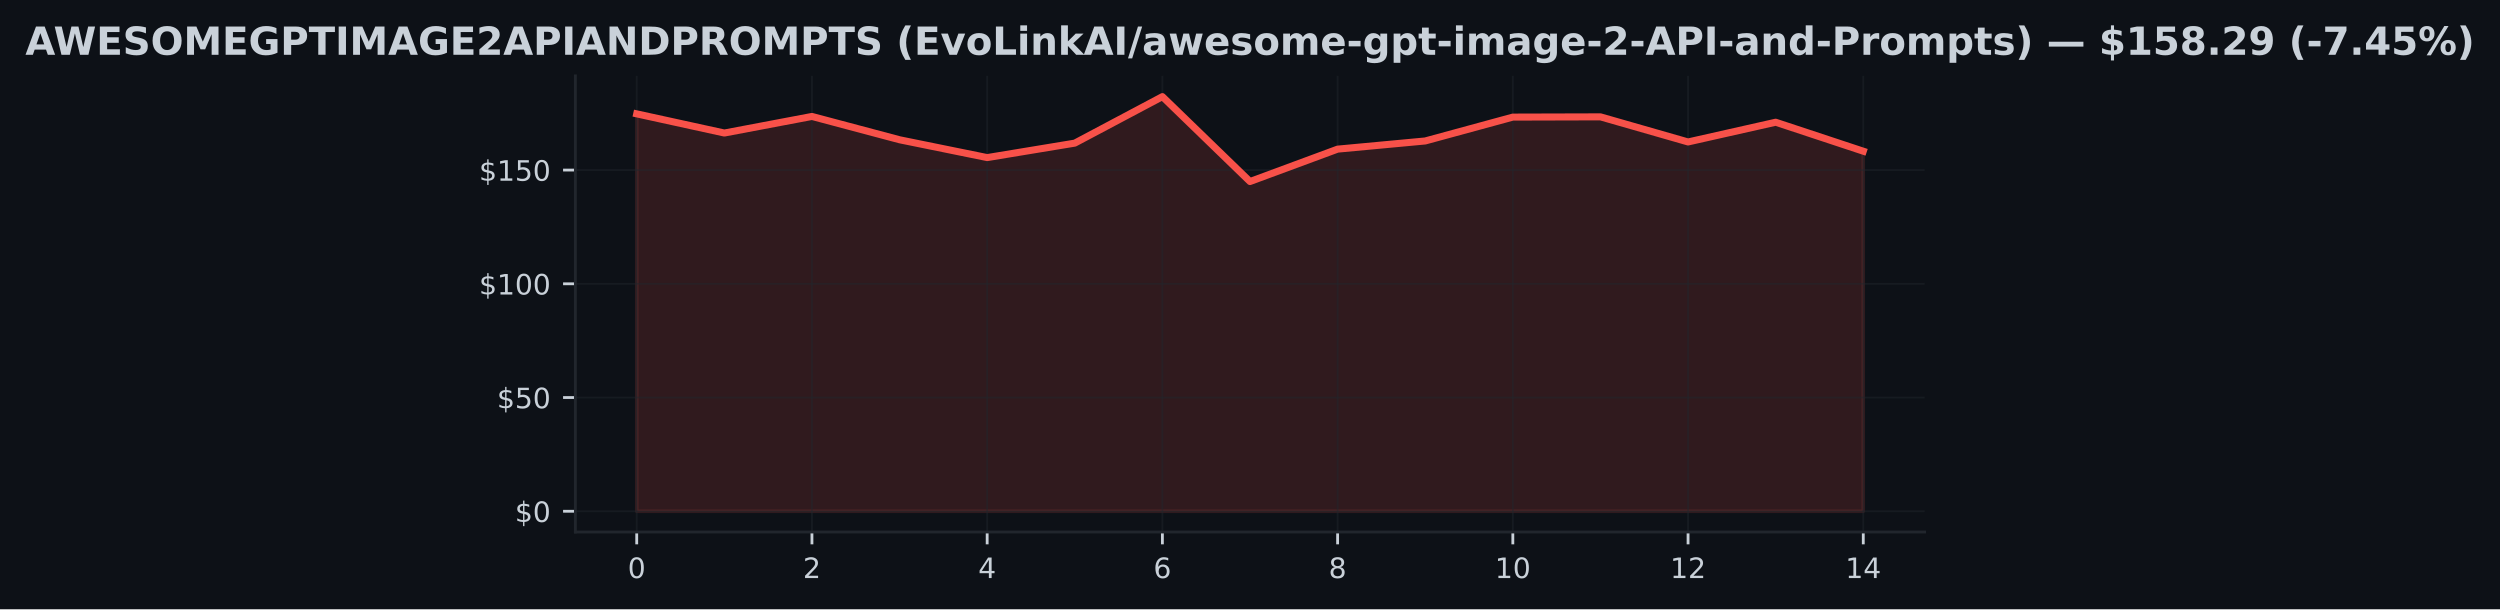
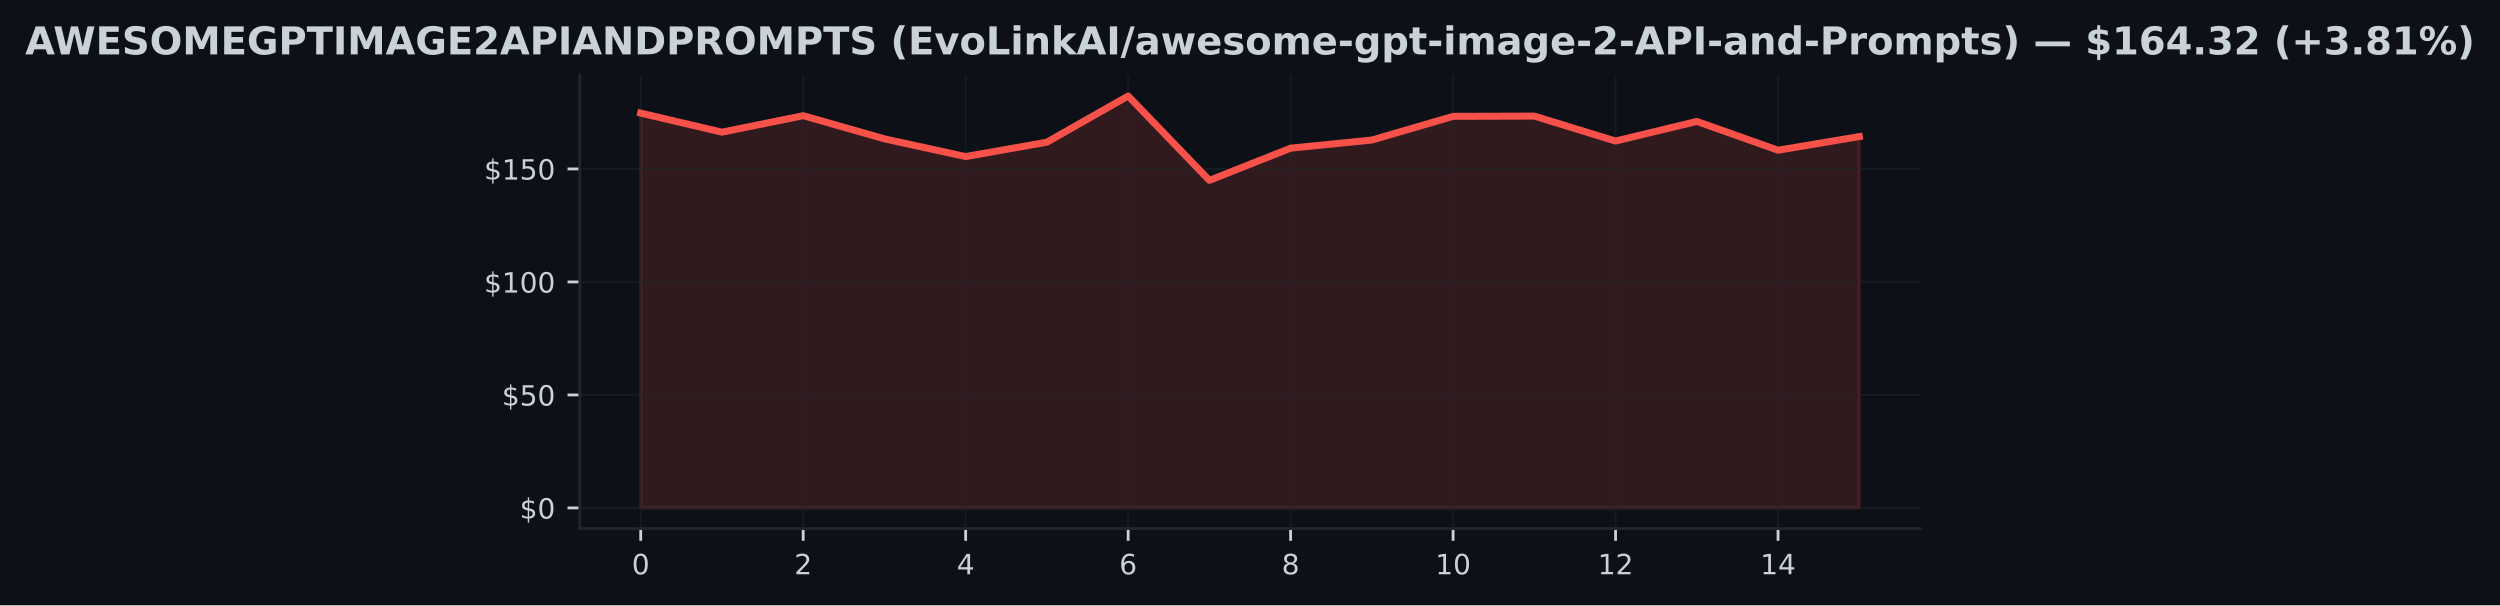
- <svg xmlns="http://www.w3.org/2000/svg" xmlns:xlink="http://www.w3.org/1999/xlink" width="710.121pt" height="173.061pt" viewBox="0 0 710.121 173.061" version="1.1">
+ <svg xmlns="http://www.w3.org/2000/svg" xmlns:xlink="http://www.w3.org/1999/xlink" width="714.773pt" height="173.061pt" viewBox="0 0 714.773 173.061" version="1.1">
  <defs>
    <style type="text/css">*{stroke-linejoin: round; stroke-linecap: butt}</style>
  </defs>
  <g id="figure_1">
    <g id="patch_1">
-       <path d="M 0 173.061  L 710.121 173.061  L 710.121 0  L 0 0  z " style="fill: #0d1117" />
+       <path d="M 0 173.061  L 714.773 173.061  L 714.773 0  L 0 0  z " style="fill: #0d1117" />
    </g>
    <g id="axes_1">
      <g id="patch_2">
-         <path d="M 163.44 151.118  L 546.68 151.118  L 546.68 21.558  L 163.44 21.558  z " style="fill: #0d1117" />
+         <path d="M 165.767 151.118  L 549.007 151.118  L 549.007 21.558  L 165.767 21.558  z " style="fill: #0d1117" />
      </g>
      <g id="FillBetweenPolyCollection_1">
        <defs>
-           <path id="m35119f6813" d="M 180.86 -27.832  L 180.86 -140.722  L 205.746 -135.275  L 230.632 -139.985  L 255.518 -133.362  L 280.403 -128.296  L 305.289 -132.406  L 330.175 -145.613  L 355.06 -121.499  L 379.946 -130.7  L 404.832 -133.02  L 429.718 -139.798  L 454.603 -139.869  L 479.489 -132.735  L 504.375 -138.344  L 529.26 -130.112  L 529.26 -27.832  L 529.26 -27.832  L 504.375 -27.832  L 479.489 -27.832  L 454.603 -27.832  L 429.718 -27.832  L 404.832 -27.832  L 379.946 -27.832  L 355.06 -27.832  L 330.175 -27.832  L 305.289 -27.832  L 280.403 -27.832  L 255.518 -27.832  L 230.632 -27.832  L 205.746 -27.832  L 180.86 -27.832  z " style="stroke: #f85149; stroke-opacity: 0.15" />
+           <path id="mcf92df0afa" d="M 183.187 -27.832  L 183.187 -140.722  L 206.413 -135.275  L 229.64 -139.985  L 252.867 -133.362  L 276.093 -128.296  L 299.32 -132.406  L 322.547 -145.613  L 345.773 -121.499  L 369 -130.7  L 392.227 -133.02  L 415.453 -139.798  L 438.68 -139.869  L 461.907 -132.735  L 485.133 -138.344  L 508.36 -130.112  L 531.587 -134.008  L 531.587 -27.832  L 531.587 -27.832  L 508.36 -27.832  L 485.133 -27.832  L 461.907 -27.832  L 438.68 -27.832  L 415.453 -27.832  L 392.227 -27.832  L 369 -27.832  L 345.773 -27.832  L 322.547 -27.832  L 299.32 -27.832  L 276.093 -27.832  L 252.867 -27.832  L 229.64 -27.832  L 206.413 -27.832  L 183.187 -27.832  z " style="stroke: #f85149; stroke-opacity: 0.15" />
        </defs>
-         <g clip-path="url(#p0dbe1ece90)">
-           <use xlink:href="#m35119f6813" x="0" y="173.061" style="fill: #f85149; fill-opacity: 0.15; stroke: #f85149; stroke-opacity: 0.15" />
+         <g clip-path="url(#p2c391b1151)">
+           <use xlink:href="#mcf92df0afa" x="0" y="173.061" style="fill: #f85149; fill-opacity: 0.15; stroke: #f85149; stroke-opacity: 0.15" />
        </g>
      </g>
      <g id="matplotlib.axis_1">
        <g id="xtick_1">
          <g id="line2d_1">
-             <path d="M 180.86 151.118  L 180.86 21.558  " clip-path="url(#p0dbe1ece90)" style="fill: none; stroke: #21262d; stroke-opacity: 0.5; stroke-width: 0.5; stroke-linecap: square" />
+             <path d="M 183.187 151.118  L 183.187 21.558  " clip-path="url(#p2c391b1151)" style="fill: none; stroke: #21262d; stroke-opacity: 0.5; stroke-width: 0.5; stroke-linecap: square" />
          </g>
          <g id="line2d_2">
            <defs>
-               <path id="m2dc43034d4" d="M 0 0  L 0 3.5  " style="stroke: #c9d1d9; stroke-width: 0.8" />
+               <path id="mb6b4feafb2" d="M 0 0  L 0 3.5  " style="stroke: #c9d1d9; stroke-width: 0.8" />
            </defs>
            <g>
-               <use xlink:href="#m2dc43034d4" x="180.86" y="151.118" style="fill: #c9d1d9; stroke: #c9d1d9; stroke-width: 0.8" />
+               <use xlink:href="#mb6b4feafb2" x="183.187" y="151.118" style="fill: #c9d1d9; stroke: #c9d1d9; stroke-width: 0.8" />
            </g>
          </g>
          <g id="text_1">
-             <g style="fill: #c9d1d9" transform="translate(178.3154 164.197) scale(0.08 -0.08)">
+             <g style="fill: #c9d1d9" transform="translate(180.6417 164.197) scale(0.08 -0.08)">
              <defs>
                <path id="DejaVuSans-30" d="M 2034 4250  Q 1547 4250 1301 3770  Q 1056 3291 1056 2328  Q 1056 1369 1301 889  Q 1547 409 2034 409  Q 2525 409 2770 889  Q 3016 1369 3016 2328  Q 3016 3291 2770 3770  Q 2525 4250 2034 4250  z M 2034 4750  Q 2819 4750 3233 4129  Q 3647 3509 3647 2328  Q 3647 1150 3233 529  Q 2819 -91 2034 -91  Q 1250 -91 836 529  Q 422 1150 422 2328  Q 422 3509 836 4129  Q 1250 4750 2034 4750  z " transform="scale(0.015625)" />
              </defs>
              <use xlink:href="#DejaVuSans-30" />
            </g>
          </g>
        </g>
        <g id="xtick_2">
          <g id="line2d_3">
-             <path d="M 230.632 151.118  L 230.632 21.558  " clip-path="url(#p0dbe1ece90)" style="fill: none; stroke: #21262d; stroke-opacity: 0.5; stroke-width: 0.5; stroke-linecap: square" />
+             <path d="M 229.64 151.118  L 229.64 21.558  " clip-path="url(#p2c391b1151)" style="fill: none; stroke: #21262d; stroke-opacity: 0.5; stroke-width: 0.5; stroke-linecap: square" />
          </g>
          <g id="line2d_4">
            <g>
-               <use xlink:href="#m2dc43034d4" x="230.632" y="151.118" style="fill: #c9d1d9; stroke: #c9d1d9; stroke-width: 0.8" />
+               <use xlink:href="#mb6b4feafb2" x="229.64" y="151.118" style="fill: #c9d1d9; stroke: #c9d1d9; stroke-width: 0.8" />
            </g>
          </g>
          <g id="text_2">
-             <g style="fill: #c9d1d9" transform="translate(228.0868 164.197) scale(0.08 -0.08)">
+             <g style="fill: #c9d1d9" transform="translate(227.0951 164.197) scale(0.08 -0.08)">
              <defs>
                <path id="DejaVuSans-32" d="M 1228 531  L 3431 531  L 3431 0  L 469 0  L 469 531  Q 828 903 1448 1529  Q 2069 2156 2228 2338  Q 2531 2678 2651 2914  Q 2772 3150 2772 3378  Q 2772 3750 2511 3984  Q 2250 4219 1831 4219  Q 1534 4219 1204 4116  Q 875 4013 500 3803  L 500 4441  Q 881 4594 1212 4672  Q 1544 4750 1819 4750  Q 2544 4750 2975 4387  Q 3406 4025 3406 3419  Q 3406 3131 3298 2873  Q 3191 2616 2906 2266  Q 2828 2175 2409 1742  Q 1991 1309 1228 531  z " transform="scale(0.015625)" />
              </defs>
              <use xlink:href="#DejaVuSans-32" />
            </g>
          </g>
        </g>
        <g id="xtick_3">
          <g id="line2d_5">
-             <path d="M 280.403 151.118  L 280.403 21.558  " clip-path="url(#p0dbe1ece90)" style="fill: none; stroke: #21262d; stroke-opacity: 0.5; stroke-width: 0.5; stroke-linecap: square" />
+             <path d="M 276.093 151.118  L 276.093 21.558  " clip-path="url(#p2c391b1151)" style="fill: none; stroke: #21262d; stroke-opacity: 0.5; stroke-width: 0.5; stroke-linecap: square" />
          </g>
          <g id="line2d_6">
            <g>
-               <use xlink:href="#m2dc43034d4" x="280.403" y="151.118" style="fill: #c9d1d9; stroke: #c9d1d9; stroke-width: 0.8" />
+               <use xlink:href="#mb6b4feafb2" x="276.093" y="151.118" style="fill: #c9d1d9; stroke: #c9d1d9; stroke-width: 0.8" />
            </g>
          </g>
          <g id="text_3">
-             <g style="fill: #c9d1d9" transform="translate(277.8582 164.197) scale(0.08 -0.08)">
+             <g style="fill: #c9d1d9" transform="translate(273.5484 164.197) scale(0.08 -0.08)">
              <defs>
                <path id="DejaVuSans-34" d="M 2419 4116  L 825 1625  L 2419 1625  L 2419 4116  z M 2253 4666  L 3047 4666  L 3047 1625  L 3713 1625  L 3713 1100  L 3047 1100  L 3047 0  L 2419 0  L 2419 1100  L 313 1100  L 313 1709  L 2253 4666  z " transform="scale(0.015625)" />
              </defs>
              <use xlink:href="#DejaVuSans-34" />
            </g>
          </g>
        </g>
        <g id="xtick_4">
          <g id="line2d_7">
-             <path d="M 330.175 151.118  L 330.175 21.558  " clip-path="url(#p0dbe1ece90)" style="fill: none; stroke: #21262d; stroke-opacity: 0.5; stroke-width: 0.5; stroke-linecap: square" />
+             <path d="M 322.547 151.118  L 322.547 21.558  " clip-path="url(#p2c391b1151)" style="fill: none; stroke: #21262d; stroke-opacity: 0.5; stroke-width: 0.5; stroke-linecap: square" />
          </g>
          <g id="line2d_8">
            <g>
-               <use xlink:href="#m2dc43034d4" x="330.175" y="151.118" style="fill: #c9d1d9; stroke: #c9d1d9; stroke-width: 0.8" />
+               <use xlink:href="#mb6b4feafb2" x="322.547" y="151.118" style="fill: #c9d1d9; stroke: #c9d1d9; stroke-width: 0.8" />
            </g>
          </g>
          <g id="text_4">
-             <g style="fill: #c9d1d9" transform="translate(327.6297 164.197) scale(0.08 -0.08)">
+             <g style="fill: #c9d1d9" transform="translate(320.0017 164.197) scale(0.08 -0.08)">
              <defs>
                <path id="DejaVuSans-36" d="M 2113 2584  Q 1688 2584 1439 2293  Q 1191 2003 1191 1497  Q 1191 994 1439 701  Q 1688 409 2113 409  Q 2538 409 2786 701  Q 3034 994 3034 1497  Q 3034 2003 2786 2293  Q 2538 2584 2113 2584  z M 3366 4563  L 3366 3988  Q 3128 4100 2886 4159  Q 2644 4219 2406 4219  Q 1781 4219 1451 3797  Q 1122 3375 1075 2522  Q 1259 2794 1537 2939  Q 1816 3084 2150 3084  Q 2853 3084 3261 2657  Q 3669 2231 3669 1497  Q 3669 778 3244 343  Q 2819 -91 2113 -91  Q 1303 -91 875 529  Q 447 1150 447 2328  Q 447 3434 972 4092  Q 1497 4750 2381 4750  Q 2619 4750 2861 4703  Q 3103 4656 3366 4563  z " transform="scale(0.015625)" />
              </defs>
              <use xlink:href="#DejaVuSans-36" />
            </g>
          </g>
        </g>
        <g id="xtick_5">
          <g id="line2d_9">
-             <path d="M 379.946 151.118  L 379.946 21.558  " clip-path="url(#p0dbe1ece90)" style="fill: none; stroke: #21262d; stroke-opacity: 0.5; stroke-width: 0.5; stroke-linecap: square" />
+             <path d="M 369 151.118  L 369 21.558  " clip-path="url(#p2c391b1151)" style="fill: none; stroke: #21262d; stroke-opacity: 0.5; stroke-width: 0.5; stroke-linecap: square" />
          </g>
          <g id="line2d_10">
            <g>
-               <use xlink:href="#m2dc43034d4" x="379.946" y="151.118" style="fill: #c9d1d9; stroke: #c9d1d9; stroke-width: 0.8" />
+               <use xlink:href="#mb6b4feafb2" x="369" y="151.118" style="fill: #c9d1d9; stroke: #c9d1d9; stroke-width: 0.8" />
            </g>
          </g>
          <g id="text_5">
-             <g style="fill: #c9d1d9" transform="translate(377.4011 164.197) scale(0.08 -0.08)">
+             <g style="fill: #c9d1d9" transform="translate(366.4551 164.197) scale(0.08 -0.08)">
              <defs>
                <path id="DejaVuSans-38" d="M 2034 2216  Q 1584 2216 1326 1975  Q 1069 1734 1069 1313  Q 1069 891 1326 650  Q 1584 409 2034 409  Q 2484 409 2743 651  Q 3003 894 3003 1313  Q 3003 1734 2745 1975  Q 2488 2216 2034 2216  z M 1403 2484  Q 997 2584 770 2862  Q 544 3141 544 3541  Q 544 4100 942 4425  Q 1341 4750 2034 4750  Q 2731 4750 3128 4425  Q 3525 4100 3525 3541  Q 3525 3141 3298 2862  Q 3072 2584 2669 2484  Q 3125 2378 3379 2068  Q 3634 1759 3634 1313  Q 3634 634 3220 271  Q 2806 -91 2034 -91  Q 1263 -91 848 271  Q 434 634 434 1313  Q 434 1759 690 2068  Q 947 2378 1403 2484  z M 1172 3481  Q 1172 3119 1398 2916  Q 1625 2713 2034 2713  Q 2441 2713 2670 2916  Q 2900 3119 2900 3481  Q 2900 3844 2670 4047  Q 2441 4250 2034 4250  Q 1625 4250 1398 4047  Q 1172 3844 1172 3481  z " transform="scale(0.015625)" />
              </defs>
              <use xlink:href="#DejaVuSans-38" />
            </g>
          </g>
        </g>
        <g id="xtick_6">
          <g id="line2d_11">
-             <path d="M 429.718 151.118  L 429.718 21.558  " clip-path="url(#p0dbe1ece90)" style="fill: none; stroke: #21262d; stroke-opacity: 0.5; stroke-width: 0.5; stroke-linecap: square" />
+             <path d="M 415.453 151.118  L 415.453 21.558  " clip-path="url(#p2c391b1151)" style="fill: none; stroke: #21262d; stroke-opacity: 0.5; stroke-width: 0.5; stroke-linecap: square" />
          </g>
          <g id="line2d_12">
            <g>
-               <use xlink:href="#m2dc43034d4" x="429.718" y="151.118" style="fill: #c9d1d9; stroke: #c9d1d9; stroke-width: 0.8" />
+               <use xlink:href="#mb6b4feafb2" x="415.453" y="151.118" style="fill: #c9d1d9; stroke: #c9d1d9; stroke-width: 0.8" />
            </g>
          </g>
          <g id="text_6">
-             <g style="fill: #c9d1d9" transform="translate(424.6275 164.197) scale(0.08 -0.08)">
+             <g style="fill: #c9d1d9" transform="translate(410.3634 164.197) scale(0.08 -0.08)">
              <defs>
                <path id="DejaVuSans-31" d="M 794 531  L 1825 531  L 1825 4091  L 703 3866  L 703 4441  L 1819 4666  L 2450 4666  L 2450 531  L 3481 531  L 3481 0  L 794 0  L 794 531  z " transform="scale(0.015625)" />
              </defs>
              <use xlink:href="#DejaVuSans-31" />
              <use xlink:href="#DejaVuSans-30" transform="translate(63.62305 0)" />
            </g>
          </g>
        </g>
        <g id="xtick_7">
          <g id="line2d_13">
-             <path d="M 479.489 151.118  L 479.489 21.558  " clip-path="url(#p0dbe1ece90)" style="fill: none; stroke: #21262d; stroke-opacity: 0.5; stroke-width: 0.5; stroke-linecap: square" />
+             <path d="M 461.907 151.118  L 461.907 21.558  " clip-path="url(#p2c391b1151)" style="fill: none; stroke: #21262d; stroke-opacity: 0.5; stroke-width: 0.5; stroke-linecap: square" />
          </g>
          <g id="line2d_14">
            <g>
-               <use xlink:href="#m2dc43034d4" x="479.489" y="151.118" style="fill: #c9d1d9; stroke: #c9d1d9; stroke-width: 0.8" />
+               <use xlink:href="#mb6b4feafb2" x="461.907" y="151.118" style="fill: #c9d1d9; stroke: #c9d1d9; stroke-width: 0.8" />
            </g>
          </g>
          <g id="text_7">
-             <g style="fill: #c9d1d9" transform="translate(474.399 164.197) scale(0.08 -0.08)">
+             <g style="fill: #c9d1d9" transform="translate(456.8167 164.197) scale(0.08 -0.08)">
              <use xlink:href="#DejaVuSans-31" />
              <use xlink:href="#DejaVuSans-32" transform="translate(63.62305 0)" />
            </g>
          </g>
        </g>
        <g id="xtick_8">
          <g id="line2d_15">
-             <path d="M 529.26 151.118  L 529.26 21.558  " clip-path="url(#p0dbe1ece90)" style="fill: none; stroke: #21262d; stroke-opacity: 0.5; stroke-width: 0.5; stroke-linecap: square" />
+             <path d="M 508.36 151.118  L 508.36 21.558  " clip-path="url(#p2c391b1151)" style="fill: none; stroke: #21262d; stroke-opacity: 0.5; stroke-width: 0.5; stroke-linecap: square" />
          </g>
          <g id="line2d_16">
            <g>
-               <use xlink:href="#m2dc43034d4" x="529.26" y="151.118" style="fill: #c9d1d9; stroke: #c9d1d9; stroke-width: 0.8" />
+               <use xlink:href="#mb6b4feafb2" x="508.36" y="151.118" style="fill: #c9d1d9; stroke: #c9d1d9; stroke-width: 0.8" />
            </g>
          </g>
          <g id="text_8">
-             <g style="fill: #c9d1d9" transform="translate(524.1704 164.197) scale(0.08 -0.08)">
+             <g style="fill: #c9d1d9" transform="translate(503.2701 164.197) scale(0.08 -0.08)">
              <use xlink:href="#DejaVuSans-31" />
              <use xlink:href="#DejaVuSans-34" transform="translate(63.62305 0)" />
            </g>
          </g>
        </g>
      </g>
      <g id="matplotlib.axis_2">
        <g id="ytick_1">
          <g id="line2d_17">
-             <path d="M 163.44 145.229  L 546.68 145.229  " clip-path="url(#p0dbe1ece90)" style="fill: none; stroke: #21262d; stroke-opacity: 0.5; stroke-width: 0.5; stroke-linecap: square" />
+             <path d="M 165.767 145.229  L 549.007 145.229  " clip-path="url(#p2c391b1151)" style="fill: none; stroke: #21262d; stroke-opacity: 0.5; stroke-width: 0.5; stroke-linecap: square" />
          </g>
          <g id="line2d_18">
            <defs>
-               <path id="m3fcb1dc358" d="M 0 0  L -3.5 0  " style="stroke: #c9d1d9; stroke-width: 0.8" />
+               <path id="mc0884689aa" d="M 0 0  L -3.5 0  " style="stroke: #c9d1d9; stroke-width: 0.8" />
            </defs>
            <g>
-               <use xlink:href="#m3fcb1dc358" x="163.44" y="145.229" style="fill: #c9d1d9; stroke: #c9d1d9; stroke-width: 0.8" />
+               <use xlink:href="#mc0884689aa" x="165.767" y="145.229" style="fill: #c9d1d9; stroke: #c9d1d9; stroke-width: 0.8" />
            </g>
          </g>
          <g id="text_9">
-             <g style="fill: #c9d1d9" transform="translate(146.2604 148.2686) scale(0.08 -0.08)">
+             <g style="fill: #c9d1d9" transform="translate(148.5867 148.2686) scale(0.08 -0.08)">
              <defs>
                <path id="DejaVuSans-24" d="M 2163 -941  L 1850 -941  L 1847 0  Q 1519 6 1191 76  Q 863 147 531 288  L 531 850  Q 850 650 1176 548  Q 1503 447 1850 444  L 1850 1869  Q 1159 1981 845 2250  Q 531 2519 531 2988  Q 531 3497 872 3790  Q 1213 4084 1850 4128  L 1850 4863  L 2163 4863  L 2163 4138  Q 2453 4125 2725 4076  Q 2997 4028 3256 3944  L 3256 3397  Q 2997 3528 2723 3600  Q 2450 3672 2163 3684  L 2163 2350  Q 2872 2241 3206 1959  Q 3541 1678 3541 1191  Q 3541 663 3186 358  Q 2831 53 2163 6  L 2163 -941  z M 1850 2406  L 1850 3688  Q 1488 3647 1297 3481  Q 1106 3316 1106 3041  Q 1106 2772 1282 2622  Q 1459 2472 1850 2406  z M 2163 1806  L 2163 453  Q 2559 506 2761 678  Q 2963 850 2963 1131  Q 2963 1406 2770 1568  Q 2578 1731 2163 1806  z " transform="scale(0.015625)" />
              </defs>
              <use xlink:href="#DejaVuSans-24" />
              <use xlink:href="#DejaVuSans-30" transform="translate(63.62305 0)" />
            </g>
          </g>
        </g>
        <g id="ytick_2">
          <g id="line2d_19">
-             <path d="M 163.44 112.921  L 546.68 112.921  " clip-path="url(#p0dbe1ece90)" style="fill: none; stroke: #21262d; stroke-opacity: 0.5; stroke-width: 0.5; stroke-linecap: square" />
+             <path d="M 165.767 112.921  L 549.007 112.921  " clip-path="url(#p2c391b1151)" style="fill: none; stroke: #21262d; stroke-opacity: 0.5; stroke-width: 0.5; stroke-linecap: square" />
          </g>
          <g id="line2d_20">
            <g>
-               <use xlink:href="#m3fcb1dc358" x="163.44" y="112.921" style="fill: #c9d1d9; stroke: #c9d1d9; stroke-width: 0.8" />
+               <use xlink:href="#mc0884689aa" x="165.767" y="112.921" style="fill: #c9d1d9; stroke: #c9d1d9; stroke-width: 0.8" />
            </g>
          </g>
          <g id="text_10">
-             <g style="fill: #c9d1d9" transform="translate(141.1704 115.9606) scale(0.08 -0.08)">
+             <g style="fill: #c9d1d9" transform="translate(143.4967 115.9606) scale(0.08 -0.08)">
              <defs>
                <path id="DejaVuSans-35" d="M 691 4666  L 3169 4666  L 3169 4134  L 1269 4134  L 1269 2991  Q 1406 3038 1543 3061  Q 1681 3084 1819 3084  Q 2600 3084 3056 2656  Q 3513 2228 3513 1497  Q 3513 744 3044 326  Q 2575 -91 1722 -91  Q 1428 -91 1123 -41  Q 819 9 494 109  L 494 744  Q 775 591 1075 516  Q 1375 441 1709 441  Q 2250 441 2565 725  Q 2881 1009 2881 1497  Q 2881 1984 2565 2268  Q 2250 2553 1709 2553  Q 1456 2553 1204 2497  Q 953 2441 691 2322  L 691 4666  z " transform="scale(0.015625)" />
              </defs>
              <use xlink:href="#DejaVuSans-24" />
              <use xlink:href="#DejaVuSans-35" transform="translate(63.62305 0)" />
              <use xlink:href="#DejaVuSans-30" transform="translate(127.2461 0)" />
            </g>
          </g>
        </g>
        <g id="ytick_3">
          <g id="line2d_21">
-             <path d="M 163.44 80.613  L 546.68 80.613  " clip-path="url(#p0dbe1ece90)" style="fill: none; stroke: #21262d; stroke-opacity: 0.5; stroke-width: 0.5; stroke-linecap: square" />
+             <path d="M 165.767 80.613  L 549.007 80.613  " clip-path="url(#p2c391b1151)" style="fill: none; stroke: #21262d; stroke-opacity: 0.5; stroke-width: 0.5; stroke-linecap: square" />
          </g>
          <g id="line2d_22">
            <g>
-               <use xlink:href="#m3fcb1dc358" x="163.44" y="80.613" style="fill: #c9d1d9; stroke: #c9d1d9; stroke-width: 0.8" />
+               <use xlink:href="#mc0884689aa" x="165.767" y="80.613" style="fill: #c9d1d9; stroke: #c9d1d9; stroke-width: 0.8" />
            </g>
          </g>
          <g id="text_11">
-             <g style="fill: #c9d1d9" transform="translate(136.0804 83.65269) scale(0.08 -0.08)">
+             <g style="fill: #c9d1d9" transform="translate(138.4067 83.65269) scale(0.08 -0.08)">
              <use xlink:href="#DejaVuSans-24" />
              <use xlink:href="#DejaVuSans-31" transform="translate(63.62305 0)" />
              <use xlink:href="#DejaVuSans-30" transform="translate(127.2461 0)" />
              <use xlink:href="#DejaVuSans-30" transform="translate(190.8691 0)" />
            </g>
          </g>
        </g>
        <g id="ytick_4">
          <g id="line2d_23">
-             <path d="M 163.44 48.305  L 546.68 48.305  " clip-path="url(#p0dbe1ece90)" style="fill: none; stroke: #21262d; stroke-opacity: 0.5; stroke-width: 0.5; stroke-linecap: square" />
+             <path d="M 165.767 48.305  L 549.007 48.305  " clip-path="url(#p2c391b1151)" style="fill: none; stroke: #21262d; stroke-opacity: 0.5; stroke-width: 0.5; stroke-linecap: square" />
          </g>
          <g id="line2d_24">
            <g>
-               <use xlink:href="#m3fcb1dc358" x="163.44" y="48.305" style="fill: #c9d1d9; stroke: #c9d1d9; stroke-width: 0.8" />
+               <use xlink:href="#mc0884689aa" x="165.767" y="48.305" style="fill: #c9d1d9; stroke: #c9d1d9; stroke-width: 0.8" />
            </g>
          </g>
          <g id="text_12">
-             <g style="fill: #c9d1d9" transform="translate(136.0804 51.34475) scale(0.08 -0.08)">
+             <g style="fill: #c9d1d9" transform="translate(138.4067 51.34475) scale(0.08 -0.08)">
              <use xlink:href="#DejaVuSans-24" />
              <use xlink:href="#DejaVuSans-31" transform="translate(63.62305 0)" />
              <use xlink:href="#DejaVuSans-35" transform="translate(127.2461 0)" />
              <use xlink:href="#DejaVuSans-30" transform="translate(190.8691 0)" />
            </g>
          </g>
        </g>
      </g>
      <g id="line2d_25">
-         <path d="M 180.86 32.339  L 205.746 37.786  L 230.632 33.075  L 255.518 39.699  L 280.403 44.764  L 305.289 40.655  L 330.175 27.447  L 355.06 51.562  L 379.946 42.361  L 404.832 40.041  L 429.718 33.263  L 454.603 33.192  L 479.489 40.325  L 504.375 34.717  L 529.26 42.949  " clip-path="url(#p0dbe1ece90)" style="fill: none; stroke: #f85149; stroke-width: 2; stroke-linecap: square" />
+         <path d="M 183.187 32.339  L 206.413 37.786  L 229.64 33.075  L 252.867 39.699  L 276.093 44.764  L 299.32 40.655  L 322.547 27.447  L 345.773 51.562  L 369 42.361  L 392.227 40.041  L 415.453 33.263  L 438.68 33.192  L 461.907 40.325  L 485.133 34.717  L 508.36 42.949  L 531.587 39.052  " clip-path="url(#p2c391b1151)" style="fill: none; stroke: #f85149; stroke-width: 2; stroke-linecap: square" />
      </g>
      <g id="patch_3">
-         <path d="M 163.44 151.118  L 163.44 21.558  " style="fill: none; stroke: #21262d; stroke-width: 0.8; stroke-linejoin: miter; stroke-linecap: square" />
+         <path d="M 165.767 151.118  L 165.767 21.558  " style="fill: none; stroke: #21262d; stroke-width: 0.8; stroke-linejoin: miter; stroke-linecap: square" />
      </g>
      <g id="patch_4">
-         <path d="M 163.44 151.118  L 546.68 151.118  " style="fill: none; stroke: #21262d; stroke-width: 0.8; stroke-linejoin: miter; stroke-linecap: square" />
+         <path d="M 165.767 151.118  L 549.007 151.118  " style="fill: none; stroke: #21262d; stroke-width: 0.8; stroke-linejoin: miter; stroke-linecap: square" />
      </g>
      <g id="text_13">
        <g style="fill: #c9d1d9" transform="translate(7.2 15.55828) scale(0.11 -0.11)">
          <defs>
            <path id="DejaVuSans-Bold-41" d="M 3419 850  L 1538 850  L 1241 0  L 31 0  L 1759 4666  L 3194 4666  L 4922 0  L 3713 0  L 3419 850  z M 1838 1716  L 3116 1716  L 2478 3572  L 1838 1716  z " transform="scale(0.015625)" />
            <path id="DejaVuSans-Bold-57" d="M 191 4666  L 1344 4666  L 2150 1275  L 2950 4666  L 4109 4666  L 4909 1275  L 5716 4666  L 6859 4666  L 5759 0  L 4372 0  L 3525 3547  L 2688 0  L 1300 0  L 191 4666  z " transform="scale(0.015625)" />
            <path id="DejaVuSans-Bold-45" d="M 588 4666  L 3834 4666  L 3834 3756  L 1791 3756  L 1791 2888  L 3713 2888  L 3713 1978  L 1791 1978  L 1791 909  L 3903 909  L 3903 0  L 588 0  L 588 4666  z " transform="scale(0.015625)" />
            <path id="DejaVuSans-Bold-53" d="M 3834 4519  L 3834 3531  Q 3450 3703 3084 3790  Q 2719 3878 2394 3878  Q 1963 3878 1756 3759  Q 1550 3641 1550 3391  Q 1550 3203 1689 3098  Q 1828 2994 2194 2919  L 2706 2816  Q 3484 2659 3812 2340  Q 4141 2022 4141 1434  Q 4141 663 3683 286  Q 3225 -91 2284 -91  Q 1841 -91 1394 -6  Q 947 78 500 244  L 500 1259  Q 947 1022 1364 901  Q 1781 781 2169 781  Q 2563 781 2772 912  Q 2981 1044 2981 1288  Q 2981 1506 2839 1625  Q 2697 1744 2272 1838  L 1806 1941  Q 1106 2091 782 2419  Q 459 2747 459 3303  Q 459 4000 909 4375  Q 1359 4750 2203 4750  Q 2588 4750 2994 4692  Q 3400 4634 3834 4519  z " transform="scale(0.015625)" />
            <path id="DejaVuSans-Bold-4f" d="M 2719 3878  Q 2169 3878 1866 3472  Q 1563 3066 1563 2328  Q 1563 1594 1866 1187  Q 2169 781 2719 781  Q 3272 781 3575 1187  Q 3878 1594 3878 2328  Q 3878 3066 3575 3472  Q 3272 3878 2719 3878  z M 2719 4750  Q 3844 4750 4481 4106  Q 5119 3463 5119 2328  Q 5119 1197 4481 553  Q 3844 -91 2719 -91  Q 1597 -91 958 553  Q 319 1197 319 2328  Q 319 3463 958 4106  Q 1597 4750 2719 4750  z " transform="scale(0.015625)" />
            <path id="DejaVuSans-Bold-4d" d="M 588 4666  L 2119 4666  L 3181 2169  L 4250 4666  L 5778 4666  L 5778 0  L 4641 0  L 4641 3413  L 3566 897  L 2803 897  L 1728 3413  L 1728 0  L 588 0  L 588 4666  z " transform="scale(0.015625)" />
            <path id="DejaVuSans-Bold-47" d="M 4781 347  Q 4331 128 3847 18  Q 3363 -91 2847 -91  Q 1681 -91 1000 561  Q 319 1213 319 2328  Q 319 3456 1012 4103  Q 1706 4750 2913 4750  Q 3378 4750 3804 4662  Q 4231 4575 4609 4403  L 4609 3438  Q 4219 3659 3833 3768  Q 3447 3878 3059 3878  Q 2341 3878 1952 3476  Q 1563 3075 1563 2328  Q 1563 1588 1938 1184  Q 2313 781 3003 781  Q 3191 781 3352 804  Q 3513 828 3641 878  L 3641 1784  L 2906 1784  L 2906 2591  L 4781 2591  L 4781 347  z " transform="scale(0.015625)" />
            <path id="DejaVuSans-Bold-50" d="M 588 4666  L 2584 4666  Q 3475 4666 3951 4270  Q 4428 3875 4428 3144  Q 4428 2409 3951 2014  Q 3475 1619 2584 1619  L 1791 1619  L 1791 0  L 588 0  L 588 4666  z M 1791 3794  L 1791 2491  L 2456 2491  Q 2806 2491 2997 2661  Q 3188 2831 3188 3144  Q 3188 3456 2997 3625  Q 2806 3794 2456 3794  L 1791 3794  z " transform="scale(0.015625)" />
            <path id="DejaVuSans-Bold-54" d="M 31 4666  L 4331 4666  L 4331 3756  L 2784 3756  L 2784 0  L 1581 0  L 1581 3756  L 31 3756  L 31 4666  z " transform="scale(0.015625)" />
            <path id="DejaVuSans-Bold-49" d="M 588 4666  L 1791 4666  L 1791 0  L 588 0  L 588 4666  z " transform="scale(0.015625)" />
            <path id="DejaVuSans-Bold-32" d="M 1844 884  L 3897 884  L 3897 0  L 506 0  L 506 884  L 2209 2388  Q 2438 2594 2547 2791  Q 2656 2988 2656 3200  Q 2656 3528 2436 3728  Q 2216 3928 1850 3928  Q 1569 3928 1234 3808  Q 900 3688 519 3450  L 519 4475  Q 925 4609 1322 4679  Q 1719 4750 2100 4750  Q 2938 4750 3402 4381  Q 3866 4013 3866 3353  Q 3866 2972 3669 2642  Q 3472 2313 2841 1759  L 1844 884  z " transform="scale(0.015625)" />
            <path id="DejaVuSans-Bold-4e" d="M 588 4666  L 1931 4666  L 3628 1466  L 3628 4666  L 4769 4666  L 4769 0  L 3425 0  L 1728 3200  L 1728 0  L 588 0  L 588 4666  z " transform="scale(0.015625)" />
            <path id="DejaVuSans-Bold-44" d="M 1791 3756  L 1791 909  L 2222 909  Q 2959 909 3348 1275  Q 3738 1641 3738 2338  Q 3738 3031 3350 3393  Q 2963 3756 2222 3756  L 1791 3756  z M 588 4666  L 1856 4666  Q 2919 4666 3439 4514  Q 3959 4363 4331 4000  Q 4659 3684 4818 3271  Q 4978 2859 4978 2338  Q 4978 1809 4818 1395  Q 4659 981 4331 666  Q 3956 303 3431 151  Q 2906 0 1856 0  L 588 0  L 588 4666  z " transform="scale(0.015625)" />
            <path id="DejaVuSans-Bold-52" d="M 2297 2597  Q 2675 2597 2839 2737  Q 3003 2878 3003 3200  Q 3003 3519 2839 3656  Q 2675 3794 2297 3794  L 1791 3794  L 1791 2597  L 2297 2597  z M 1791 1766  L 1791 0  L 588 0  L 588 4666  L 2425 4666  Q 3347 4666 3776 4356  Q 4206 4047 4206 3378  Q 4206 2916 3982 2619  Q 3759 2322 3309 2181  Q 3556 2125 3751 1926  Q 3947 1728 4147 1325  L 4800 0  L 3519 0  L 2950 1159  Q 2778 1509 2601 1637  Q 2425 1766 2131 1766  L 1791 1766  z " transform="scale(0.015625)" />
            <path id="DejaVuSans-Bold-20" transform="scale(0.015625)" />
            <path id="DejaVuSans-Bold-28" d="M 2413 -844  L 1484 -844  Q 1006 -72 778 623  Q 550 1319 550 2003  Q 550 2688 779 3389  Q 1009 4091 1484 4856  L 2413 4856  Q 2013 4116 1813 3408  Q 1613 2700 1613 2009  Q 1613 1319 1811 609  Q 2009 -100 2413 -844  z " transform="scale(0.015625)" />
            <path id="DejaVuSans-Bold-76" d="M 97 3500  L 1216 3500  L 2088 1081  L 2956 3500  L 4078 3500  L 2700 0  L 1472 0  L 97 3500  z " transform="scale(0.015625)" />
            <path id="DejaVuSans-Bold-6f" d="M 2203 2784  Q 1831 2784 1636 2517  Q 1441 2250 1441 1747  Q 1441 1244 1636 976  Q 1831 709 2203 709  Q 2569 709 2762 976  Q 2956 1244 2956 1747  Q 2956 2250 2762 2517  Q 2569 2784 2203 2784  z M 2203 3584  Q 3106 3584 3614 3096  Q 4122 2609 4122 1747  Q 4122 884 3614 396  Q 3106 -91 2203 -91  Q 1297 -91 786 396  Q 275 884 275 1747  Q 275 2609 786 3096  Q 1297 3584 2203 3584  z " transform="scale(0.015625)" />
            <path id="DejaVuSans-Bold-4c" d="M 588 4666  L 1791 4666  L 1791 909  L 3903 909  L 3903 0  L 588 0  L 588 4666  z " transform="scale(0.015625)" />
            <path id="DejaVuSans-Bold-69" d="M 538 3500  L 1656 3500  L 1656 0  L 538 0  L 538 3500  z M 538 4863  L 1656 4863  L 1656 3950  L 538 3950  L 538 4863  z " transform="scale(0.015625)" />
            <path id="DejaVuSans-Bold-6e" d="M 4056 2131  L 4056 0  L 2931 0  L 2931 347  L 2931 1631  Q 2931 2084 2911 2256  Q 2891 2428 2841 2509  Q 2775 2619 2662 2680  Q 2550 2741 2406 2741  Q 2056 2741 1856 2470  Q 1656 2200 1656 1722  L 1656 0  L 538 0  L 538 3500  L 1656 3500  L 1656 2988  Q 1909 3294 2193 3439  Q 2478 3584 2822 3584  Q 3428 3584 3742 3212  Q 4056 2841 4056 2131  z " transform="scale(0.015625)" />
            <path id="DejaVuSans-Bold-6b" d="M 538 4863  L 1656 4863  L 1656 2216  L 2944 3500  L 4244 3500  L 2534 1894  L 4378 0  L 3022 0  L 1656 1459  L 1656 0  L 538 0  L 538 4863  z " transform="scale(0.015625)" />
            <path id="DejaVuSans-Bold-2f" d="M 1644 4666  L 2338 4666  L 691 -594  L 0 -594  L 1644 4666  z " transform="scale(0.015625)" />
            <path id="DejaVuSans-Bold-61" d="M 2106 1575  Q 1756 1575 1579 1456  Q 1403 1338 1403 1106  Q 1403 894 1545 773  Q 1688 653 1941 653  Q 2256 653 2472 879  Q 2688 1106 2688 1447  L 2688 1575  L 2106 1575  z M 3816 1997  L 3816 0  L 2688 0  L 2688 519  Q 2463 200 2181 54  Q 1900 -91 1497 -91  Q 953 -91 614 226  Q 275 544 275 1050  Q 275 1666 698 1953  Q 1122 2241 2028 2241  L 2688 2241  L 2688 2328  Q 2688 2594 2478 2717  Q 2269 2841 1825 2841  Q 1466 2841 1156 2769  Q 847 2697 581 2553  L 581 3406  Q 941 3494 1303 3539  Q 1666 3584 2028 3584  Q 2975 3584 3395 3211  Q 3816 2838 3816 1997  z " transform="scale(0.015625)" />
            <path id="DejaVuSans-Bold-77" d="M 225 3500  L 1313 3500  L 1900 1088  L 2491 3500  L 3425 3500  L 4013 1113  L 4603 3500  L 5691 3500  L 4769 0  L 3547 0  L 2956 2406  L 2369 0  L 1147 0  L 225 3500  z " transform="scale(0.015625)" />
            <path id="DejaVuSans-Bold-65" d="M 4031 1759  L 4031 1441  L 1416 1441  Q 1456 1047 1700 850  Q 1944 653 2381 653  Q 2734 653 3104 758  Q 3475 863 3866 1075  L 3866 213  Q 3469 63 3072 -14  Q 2675 -91 2278 -91  Q 1328 -91 801 392  Q 275 875 275 1747  Q 275 2603 792 3093  Q 1309 3584 2216 3584  Q 3041 3584 3536 3087  Q 4031 2591 4031 1759  z M 2881 2131  Q 2881 2450 2695 2645  Q 2509 2841 2209 2841  Q 1884 2841 1681 2658  Q 1478 2475 1428 2131  L 2881 2131  z " transform="scale(0.015625)" />
            <path id="DejaVuSans-Bold-73" d="M 3272 3391  L 3272 2541  Q 2913 2691 2578 2766  Q 2244 2841 1947 2841  Q 1628 2841 1473 2761  Q 1319 2681 1319 2516  Q 1319 2381 1436 2309  Q 1553 2238 1856 2203  L 2053 2175  Q 2913 2066 3209 1816  Q 3506 1566 3506 1031  Q 3506 472 3093 190  Q 2681 -91 1863 -91  Q 1516 -91 1145 -36  Q 775 19 384 128  L 384 978  Q 719 816 1070 734  Q 1422 653 1784 653  Q 2113 653 2278 743  Q 2444 834 2444 1013  Q 2444 1163 2330 1236  Q 2216 1309 1875 1350  L 1678 1375  Q 931 1469 631 1722  Q 331 1975 331 2491  Q 331 3047 712 3315  Q 1094 3584 1881 3584  Q 2191 3584 2531 3537  Q 2872 3491 3272 3391  z " transform="scale(0.015625)" />
            <path id="DejaVuSans-Bold-6d" d="M 3781 2919  Q 3994 3244 4286 3414  Q 4578 3584 4928 3584  Q 5531 3584 5847 3212  Q 6163 2841 6163 2131  L 6163 0  L 5038 0  L 5038 1825  Q 5041 1866 5042 1909  Q 5044 1953 5044 2034  Q 5044 2406 4934 2573  Q 4825 2741 4581 2741  Q 4263 2741 4089 2478  Q 3916 2216 3909 1719  L 3909 0  L 2784 0  L 2784 1825  Q 2784 2406 2684 2573  Q 2584 2741 2328 2741  Q 2006 2741 1831 2477  Q 1656 2213 1656 1722  L 1656 0  L 531 0  L 531 3500  L 1656 3500  L 1656 2988  Q 1863 3284 2130 3434  Q 2397 3584 2719 3584  Q 3081 3584 3359 3409  Q 3638 3234 3781 2919  z " transform="scale(0.015625)" />
            <path id="DejaVuSans-Bold-2d" d="M 347 2297  L 2309 2297  L 2309 1388  L 347 1388  L 347 2297  z " transform="scale(0.015625)" />
            <path id="DejaVuSans-Bold-67" d="M 2919 594  Q 2688 288 2409 144  Q 2131 0 1766 0  Q 1125 0 706 504  Q 288 1009 288 1791  Q 288 2575 706 3076  Q 1125 3578 1766 3578  Q 2131 3578 2409 3434  Q 2688 3291 2919 2981  L 2919 3500  L 4044 3500  L 4044 353  Q 4044 -491 3511 -936  Q 2978 -1381 1966 -1381  Q 1638 -1381 1331 -1331  Q 1025 -1281 716 -1178  L 716 -306  Q 1009 -475 1290 -558  Q 1572 -641 1856 -641  Q 2406 -641 2662 -400  Q 2919 -159 2919 353  L 2919 594  z M 2181 2772  Q 1834 2772 1640 2515  Q 1447 2259 1447 1791  Q 1447 1309 1634 1061  Q 1822 813 2181 813  Q 2531 813 2725 1069  Q 2919 1325 2919 1791  Q 2919 2259 2725 2515  Q 2531 2772 2181 2772  z " transform="scale(0.015625)" />
            <path id="DejaVuSans-Bold-70" d="M 1656 506  L 1656 -1331  L 538 -1331  L 538 3500  L 1656 3500  L 1656 2988  Q 1888 3294 2169 3439  Q 2450 3584 2816 3584  Q 3463 3584 3878 3070  Q 4294 2556 4294 1747  Q 4294 938 3878 423  Q 3463 -91 2816 -91  Q 2450 -91 2169 54  Q 1888 200 1656 506  z M 2400 2772  Q 2041 2772 1848 2508  Q 1656 2244 1656 1747  Q 1656 1250 1848 986  Q 2041 722 2400 722  Q 2759 722 2948 984  Q 3138 1247 3138 1747  Q 3138 2247 2948 2509  Q 2759 2772 2400 2772  z " transform="scale(0.015625)" />
            <path id="DejaVuSans-Bold-74" d="M 1759 4494  L 1759 3500  L 2913 3500  L 2913 2700  L 1759 2700  L 1759 1216  Q 1759 972 1856 886  Q 1953 800 2241 800  L 2816 800  L 2816 0  L 1856 0  Q 1194 0 917 276  Q 641 553 641 1216  L 641 2700  L 84 2700  L 84 3500  L 641 3500  L 641 4494  L 1759 4494  z " transform="scale(0.015625)" />
            <path id="DejaVuSans-Bold-64" d="M 2919 2988  L 2919 4863  L 4044 4863  L 4044 0  L 2919 0  L 2919 506  Q 2688 197 2409 53  Q 2131 -91 1766 -91  Q 1119 -91 703 423  Q 288 938 288 1747  Q 288 2556 703 3070  Q 1119 3584 1766 3584  Q 2128 3584 2408 3439  Q 2688 3294 2919 2988  z M 2181 722  Q 2541 722 2730 984  Q 2919 1247 2919 1747  Q 2919 2247 2730 2509  Q 2541 2772 2181 2772  Q 1825 2772 1636 2509  Q 1447 2247 1447 1747  Q 1447 1247 1636 984  Q 1825 722 2181 722  z " transform="scale(0.015625)" />
            <path id="DejaVuSans-Bold-72" d="M 3138 2547  Q 2991 2616 2845 2648  Q 2700 2681 2553 2681  Q 2122 2681 1889 2404  Q 1656 2128 1656 1613  L 1656 0  L 538 0  L 538 3500  L 1656 3500  L 1656 2925  Q 1872 3269 2151 3426  Q 2431 3584 2822 3584  Q 2878 3584 2943 3579  Q 3009 3575 3134 3559  L 3138 2547  z " transform="scale(0.015625)" />
            <path id="DejaVuSans-Bold-29" d="M 513 -844  Q 913 -100 1113 609  Q 1313 1319 1313 2009  Q 1313 2700 1113 3408  Q 913 4116 513 4856  L 1441 4856  Q 1916 4091 2145 3389  Q 2375 2688 2375 2003  Q 2375 1319 2147 623  Q 1919 -72 1441 -844  L 513 -844  z " transform="scale(0.015625)" />
            <path id="DejaVuSans-Bold-2014" d="M 344 2156  L 6056 2156  L 6056 1350  L 344 1350  L 344 2156  z " transform="scale(0.015625)" />
            <path id="DejaVuSans-Bold-24" d="M 2484 -941  L 1978 -941  L 1975 0  Q 1584 16 1218 87  Q 853 159 506 288  L 506 1106  Q 866 922 1233 823  Q 1600 725 1978 713  L 1978 1684  L 1875 1703  Q 1128 1834 814 2115  Q 500 2397 500 2925  Q 500 3484 883 3798  Q 1266 4113 1975 4141  L 1978 4863  L 2484 4863  L 2484 4153  Q 2797 4128 3109 4075  Q 3422 4022 3738 3938  L 3738 3144  Q 3425 3275 3112 3348  Q 2800 3422 2484 3438  L 2484 2541  L 2584 2522  Q 3378 2397 3698 2105  Q 4019 1813 4019 1241  Q 4019 666 3637 358  Q 3256 50 2484 6  L 2484 -941  z M 1978 2613  L 1978 3428  Q 1756 3416 1623 3308  Q 1491 3200 1491 3034  Q 1491 2850 1612 2745  Q 1734 2641 1978 2613  z M 2484 1594  L 2484 725  Q 2756 728 2892 831  Q 3028 934 3028 1141  Q 3028 1353 2903 1458  Q 2778 1563 2484 1594  z " transform="scale(0.015625)" />
            <path id="DejaVuSans-Bold-31" d="M 750 831  L 1813 831  L 1813 3847  L 722 3622  L 722 4441  L 1806 4666  L 2950 4666  L 2950 831  L 4013 831  L 4013 0  L 750 0  L 750 831  z " transform="scale(0.015625)" />
-             <path id="DejaVuSans-Bold-35" d="M 678 4666  L 3669 4666  L 3669 3781  L 1638 3781  L 1638 3059  Q 1775 3097 1914 3117  Q 2053 3138 2203 3138  Q 3056 3138 3531 2711  Q 4006 2284 4006 1522  Q 4006 766 3489 337  Q 2972 -91 2053 -91  Q 1656 -91 1267 -14  Q 878 63 494 219  L 494 1166  Q 875 947 1217 837  Q 1559 728 1863 728  Q 2300 728 2551 942  Q 2803 1156 2803 1522  Q 2803 1891 2551 2103  Q 2300 2316 1863 2316  Q 1603 2316 1309 2248  Q 1016 2181 678 2041  L 678 4666  z " transform="scale(0.015625)" />
+             <path id="DejaVuSans-Bold-36" d="M 2316 2303  Q 2000 2303 1842 2098  Q 1684 1894 1684 1484  Q 1684 1075 1842 870  Q 2000 666 2316 666  Q 2634 666 2792 870  Q 2950 1075 2950 1484  Q 2950 1894 2792 2098  Q 2634 2303 2316 2303  z M 3803 4544  L 3803 3681  Q 3506 3822 3243 3889  Q 2981 3956 2731 3956  Q 2194 3956 1894 3657  Q 1594 3359 1544 2772  Q 1750 2925 1990 3001  Q 2231 3078 2516 3078  Q 3231 3078 3670 2659  Q 4109 2241 4109 1563  Q 4109 813 3618 361  Q 3128 -91 2303 -91  Q 1394 -91 895 523  Q 397 1138 397 2266  Q 397 3422 980 4083  Q 1563 4744 2578 4744  Q 2900 4744 3203 4694  Q 3506 4644 3803 4544  z " transform="scale(0.015625)" />
+             <path id="DejaVuSans-Bold-34" d="M 2356 3675  L 1038 1722  L 2356 1722  L 2356 3675  z M 2156 4666  L 3494 4666  L 3494 1722  L 4159 1722  L 4159 850  L 3494 850  L 3494 0  L 2356 0  L 2356 850  L 288 850  L 288 1881  L 2156 4666  z " transform="scale(0.015625)" />
+             <path id="DejaVuSans-Bold-2e" d="M 653 1209  L 1778 1209  L 1778 0  L 653 0  L 653 1209  z " transform="scale(0.015625)" />
+             <path id="DejaVuSans-Bold-33" d="M 2981 2516  Q 3453 2394 3698 2092  Q 3944 1791 3944 1325  Q 3944 631 3412 270  Q 2881 -91 1863 -91  Q 1503 -91 1142 -33  Q 781 25 428 141  L 428 1069  Q 766 900 1098 814  Q 1431 728 1753 728  Q 2231 728 2486 893  Q 2741 1059 2741 1369  Q 2741 1688 2480 1852  Q 2219 2016 1709 2016  L 1228 2016  L 1228 2791  L 1734 2791  Q 2188 2791 2409 2933  Q 2631 3075 2631 3366  Q 2631 3634 2415 3781  Q 2200 3928 1806 3928  Q 1516 3928 1219 3862  Q 922 3797 628 3669  L 628 4550  Q 984 4650 1334 4700  Q 1684 4750 2022 4750  Q 2931 4750 3382 4451  Q 3834 4153 3834 3553  Q 3834 3144 3618 2883  Q 3403 2622 2981 2516  z " transform="scale(0.015625)" />
+             <path id="DejaVuSans-Bold-2b" d="M 3053 4013  L 3053 2375  L 4684 2375  L 4684 1638  L 3053 1638  L 3053 0  L 2309 0  L 2309 1638  L 678 1638  L 678 2375  L 2309 2375  L 2309 4013  L 3053 4013  z " transform="scale(0.015625)" />
            <path id="DejaVuSans-Bold-38" d="M 2228 2088  Q 1891 2088 1709 1903  Q 1528 1719 1528 1375  Q 1528 1031 1709 848  Q 1891 666 2228 666  Q 2563 666 2741 848  Q 2919 1031 2919 1375  Q 2919 1722 2741 1905  Q 2563 2088 2228 2088  z M 1350 2484  Q 925 2613 709 2878  Q 494 3144 494 3541  Q 494 4131 934 4440  Q 1375 4750 2228 4750  Q 3075 4750 3515 4442  Q 3956 4134 3956 3541  Q 3956 3144 3739 2878  Q 3522 2613 3097 2484  Q 3572 2353 3814 2058  Q 4056 1763 4056 1313  Q 4056 619 3595 264  Q 3134 -91 2228 -91  Q 1319 -91 855 264  Q 391 619 391 1313  Q 391 1763 633 2058  Q 875 2353 1350 2484  z M 1631 3419  Q 1631 3141 1786 2991  Q 1941 2841 2228 2841  Q 2509 2841 2662 2991  Q 2816 3141 2816 3419  Q 2816 3697 2662 3845  Q 2509 3994 2228 3994  Q 1941 3994 1786 3844  Q 1631 3694 1631 3419  z " transform="scale(0.015625)" />
-             <path id="DejaVuSans-Bold-2e" d="M 653 1209  L 1778 1209  L 1778 0  L 653 0  L 653 1209  z " transform="scale(0.015625)" />
-             <path id="DejaVuSans-Bold-39" d="M 641 103  L 641 966  Q 928 831 1190 764  Q 1453 697 1709 697  Q 2247 697 2547 995  Q 2847 1294 2900 1881  Q 2688 1725 2447 1647  Q 2206 1569 1925 1569  Q 1209 1569 770 1986  Q 331 2403 331 3084  Q 331 3838 820 4291  Q 1309 4744 2131 4744  Q 3044 4744 3544 4128  Q 4044 3513 4044 2388  Q 4044 1231 3459 570  Q 2875 -91 1856 -91  Q 1528 -91 1228 -42  Q 928 6 641 103  z M 2125 2350  Q 2441 2350 2600 2554  Q 2759 2759 2759 3169  Q 2759 3575 2600 3781  Q 2441 3988 2125 3988  Q 1809 3988 1650 3781  Q 1491 3575 1491 3169  Q 1491 2759 1650 2554  Q 1809 2350 2125 2350  z " transform="scale(0.015625)" />
-             <path id="DejaVuSans-Bold-37" d="M 428 4666  L 3944 4666  L 3944 3988  L 2125 0  L 953 0  L 2675 3781  L 428 3781  L 428 4666  z " transform="scale(0.015625)" />
-             <path id="DejaVuSans-Bold-34" d="M 2356 3675  L 1038 1722  L 2356 1722  L 2356 3675  z M 2156 4666  L 3494 4666  L 3494 1722  L 4159 1722  L 4159 850  L 3494 850  L 3494 0  L 2356 0  L 2356 850  L 288 850  L 288 1881  L 2156 4666  z " transform="scale(0.015625)" />
            <path id="DejaVuSans-Bold-25" d="M 4959 1925  Q 4738 1925 4616 1733  Q 4494 1541 4494 1184  Q 4494 825 4614 633  Q 4734 441 4959 441  Q 5184 441 5303 633  Q 5422 825 5422 1184  Q 5422 1541 5301 1733  Q 5181 1925 4959 1925  z M 4959 2450  Q 5541 2450 5875 2112  Q 6209 1775 6209 1184  Q 6209 594 5875 251  Q 5541 -91 4959 -91  Q 4378 -91 4042 251  Q 3706 594 3706 1184  Q 3706 1772 4042 2111  Q 4378 2450 4959 2450  z M 2094 -91  L 1403 -91  L 4319 4750  L 5013 4750  L 2094 -91  z M 1453 4750  Q 2034 4750 2367 4411  Q 2700 4072 2700 3481  Q 2700 2891 2367 2550  Q 2034 2209 1453 2209  Q 872 2209 539 2550  Q 206 2891 206 3481  Q 206 4072 539 4411  Q 872 4750 1453 4750  z M 1453 4225  Q 1228 4225 1106 4031  Q 984 3838 984 3481  Q 984 3122 1106 2926  Q 1228 2731 1453 2731  Q 1678 2731 1798 2926  Q 1919 3122 1919 3481  Q 1919 3838 1797 4031  Q 1675 4225 1453 4225  z " transform="scale(0.015625)" />
          </defs>
          <use xlink:href="#DejaVuSans-Bold-41" />
          <use xlink:href="#DejaVuSans-Bold-57" transform="translate(72.89258 0)" />
          <use xlink:href="#DejaVuSans-Bold-45" transform="translate(183.1953 0)" />
          <use xlink:href="#DejaVuSans-Bold-53" transform="translate(251.5059 0)" />
          <use xlink:href="#DejaVuSans-Bold-4f" transform="translate(323.5273 0)" />
          <use xlink:href="#DejaVuSans-Bold-4d" transform="translate(408.5371 0)" />
          <use xlink:href="#DejaVuSans-Bold-45" transform="translate(508.0488 0)" />
          <use xlink:href="#DejaVuSans-Bold-47" transform="translate(576.3594 0)" />
          <use xlink:href="#DejaVuSans-Bold-50" transform="translate(658.4395 0)" />
          <use xlink:href="#DejaVuSans-Bold-54" transform="translate(731.7305 0)" />
          <use xlink:href="#DejaVuSans-Bold-49" transform="translate(799.9434 0)" />
          <use xlink:href="#DejaVuSans-Bold-4d" transform="translate(837.1504 0)" />
          <use xlink:href="#DejaVuSans-Bold-41" transform="translate(936.6621 0)" />
          <use xlink:href="#DejaVuSans-Bold-47" transform="translate(1014.055 0)" />
          <use xlink:href="#DejaVuSans-Bold-45" transform="translate(1096.135 0)" />
          <use xlink:href="#DejaVuSans-Bold-32" transform="translate(1164.445 0)" />
          <use xlink:href="#DejaVuSans-Bold-41" transform="translate(1234.025 0)" />
          <use xlink:href="#DejaVuSans-Bold-50" transform="translate(1311.418 0)" />
          <use xlink:href="#DejaVuSans-Bold-49" transform="translate(1384.709 0)" />
          <use xlink:href="#DejaVuSans-Bold-41" transform="translate(1421.916 0)" />
          <use xlink:href="#DejaVuSans-Bold-4e" transform="translate(1499.309 0)" />
          <use xlink:href="#DejaVuSans-Bold-44" transform="translate(1583 0)" />
          <use xlink:href="#DejaVuSans-Bold-50" transform="translate(1666.008 0)" />
          <use xlink:href="#DejaVuSans-Bold-52" transform="translate(1739.299 0)" />
          <use xlink:href="#DejaVuSans-Bold-4f" transform="translate(1816.301 0)" />
          <use xlink:href="#DejaVuSans-Bold-4d" transform="translate(1901.311 0)" />
          <use xlink:href="#DejaVuSans-Bold-50" transform="translate(2000.822 0)" />
          <use xlink:href="#DejaVuSans-Bold-54" transform="translate(2074.113 0)" />
          <use xlink:href="#DejaVuSans-Bold-53" transform="translate(2142.326 0)" />
          <use xlink:href="#DejaVuSans-Bold-20" transform="translate(2214.348 0)" />
          <use xlink:href="#DejaVuSans-Bold-28" transform="translate(2249.162 0)" />
          <use xlink:href="#DejaVuSans-Bold-45" transform="translate(2294.865 0)" />
          <use xlink:href="#DejaVuSans-Bold-76" transform="translate(2363.176 0)" />
          <use xlink:href="#DejaVuSans-Bold-6f" transform="translate(2428.361 0)" />
          <use xlink:href="#DejaVuSans-Bold-4c" transform="translate(2497.062 0)" />
          <use xlink:href="#DejaVuSans-Bold-69" transform="translate(2560.783 0)" />
          <use xlink:href="#DejaVuSans-Bold-6e" transform="translate(2595.061 0)" />
          <use xlink:href="#DejaVuSans-Bold-6b" transform="translate(2666.252 0)" />
          <use xlink:href="#DejaVuSans-Bold-41" transform="translate(2732.756 0)" />
          <use xlink:href="#DejaVuSans-Bold-49" transform="translate(2810.148 0)" />
          <use xlink:href="#DejaVuSans-Bold-2f" transform="translate(2847.355 0)" />
          <use xlink:href="#DejaVuSans-Bold-61" transform="translate(2883.879 0)" />
          <use xlink:href="#DejaVuSans-Bold-77" transform="translate(2951.359 0)" />
          <use xlink:href="#DejaVuSans-Bold-65" transform="translate(3043.742 0)" />
          <use xlink:href="#DejaVuSans-Bold-73" transform="translate(3111.564 0)" />
          <use xlink:href="#DejaVuSans-Bold-6f" transform="translate(3171.086 0)" />
          <use xlink:href="#DejaVuSans-Bold-6d" transform="translate(3239.787 0)" />
          <use xlink:href="#DejaVuSans-Bold-65" transform="translate(3343.986 0)" />
          <use xlink:href="#DejaVuSans-Bold-2d" transform="translate(3411.809 0)" />
          <use xlink:href="#DejaVuSans-Bold-67" transform="translate(3453.312 0)" />
          <use xlink:href="#DejaVuSans-Bold-70" transform="translate(3524.895 0)" />
          <use xlink:href="#DejaVuSans-Bold-74" transform="translate(3596.477 0)" />
          <use xlink:href="#DejaVuSans-Bold-2d" transform="translate(3644.279 0)" />
          <use xlink:href="#DejaVuSans-Bold-69" transform="translate(3685.783 0)" />
          <use xlink:href="#DejaVuSans-Bold-6d" transform="translate(3720.061 0)" />
          <use xlink:href="#DejaVuSans-Bold-61" transform="translate(3824.26 0)" />
          <use xlink:href="#DejaVuSans-Bold-67" transform="translate(3891.74 0)" />
          <use xlink:href="#DejaVuSans-Bold-65" transform="translate(3963.322 0)" />
          <use xlink:href="#DejaVuSans-Bold-2d" transform="translate(4031.145 0)" />
          <use xlink:href="#DejaVuSans-Bold-32" transform="translate(4072.648 0)" />
          <use xlink:href="#DejaVuSans-Bold-2d" transform="translate(4142.229 0)" />
          <use xlink:href="#DejaVuSans-Bold-41" transform="translate(4183.732 0)" />
          <use xlink:href="#DejaVuSans-Bold-50" transform="translate(4261.125 0)" />
          <use xlink:href="#DejaVuSans-Bold-49" transform="translate(4334.416 0)" />
          <use xlink:href="#DejaVuSans-Bold-2d" transform="translate(4371.623 0)" />
          <use xlink:href="#DejaVuSans-Bold-61" transform="translate(4413.127 0)" />
          <use xlink:href="#DejaVuSans-Bold-6e" transform="translate(4480.607 0)" />
          <use xlink:href="#DejaVuSans-Bold-64" transform="translate(4551.799 0)" />
          <use xlink:href="#DejaVuSans-Bold-2d" transform="translate(4623.381 0)" />
          <use xlink:href="#DejaVuSans-Bold-50" transform="translate(4664.885 0)" />
          <use xlink:href="#DejaVuSans-Bold-72" transform="translate(4738.176 0)" />
          <use xlink:href="#DejaVuSans-Bold-6f" transform="translate(4787.492 0)" />
          <use xlink:href="#DejaVuSans-Bold-6d" transform="translate(4856.193 0)" />
          <use xlink:href="#DejaVuSans-Bold-70" transform="translate(4960.393 0)" />
          <use xlink:href="#DejaVuSans-Bold-74" transform="translate(5031.975 0)" />
          <use xlink:href="#DejaVuSans-Bold-73" transform="translate(5079.777 0)" />
          <use xlink:href="#DejaVuSans-Bold-29" transform="translate(5139.299 0)" />
          <use xlink:href="#DejaVuSans-Bold-20" transform="translate(5185.002 0)" />
          <use xlink:href="#DejaVuSans-Bold-2014" transform="translate(5219.816 0)" />
          <use xlink:href="#DejaVuSans-Bold-20" transform="translate(5319.816 0)" />
          <use xlink:href="#DejaVuSans-Bold-24" transform="translate(5354.631 0)" />
          <use xlink:href="#DejaVuSans-Bold-31" transform="translate(5424.211 0)" />
-           <use xlink:href="#DejaVuSans-Bold-35" transform="translate(5493.791 0)" />
-           <use xlink:href="#DejaVuSans-Bold-38" transform="translate(5563.371 0)" />
+           <use xlink:href="#DejaVuSans-Bold-36" transform="translate(5493.791 0)" />
+           <use xlink:href="#DejaVuSans-Bold-34" transform="translate(5563.371 0)" />
          <use xlink:href="#DejaVuSans-Bold-2e" transform="translate(5632.951 0)" />
-           <use xlink:href="#DejaVuSans-Bold-32" transform="translate(5670.939 0)" />
-           <use xlink:href="#DejaVuSans-Bold-39" transform="translate(5740.52 0)" />
+           <use xlink:href="#DejaVuSans-Bold-33" transform="translate(5670.939 0)" />
+           <use xlink:href="#DejaVuSans-Bold-32" transform="translate(5740.52 0)" />
          <use xlink:href="#DejaVuSans-Bold-20" transform="translate(5810.1 0)" />
          <use xlink:href="#DejaVuSans-Bold-28" transform="translate(5844.914 0)" />
-           <use xlink:href="#DejaVuSans-Bold-2d" transform="translate(5890.617 0)" />
-           <use xlink:href="#DejaVuSans-Bold-37" transform="translate(5932.121 0)" />
-           <use xlink:href="#DejaVuSans-Bold-2e" transform="translate(6001.701 0)" />
-           <use xlink:href="#DejaVuSans-Bold-34" transform="translate(6039.689 0)" />
-           <use xlink:href="#DejaVuSans-Bold-35" transform="translate(6109.27 0)" />
-           <use xlink:href="#DejaVuSans-Bold-25" transform="translate(6178.85 0)" />
-           <use xlink:href="#DejaVuSans-Bold-29" transform="translate(6279.045 0)" />
+           <use xlink:href="#DejaVuSans-Bold-2b" transform="translate(5890.617 0)" />
+           <use xlink:href="#DejaVuSans-Bold-33" transform="translate(5974.406 0)" />
+           <use xlink:href="#DejaVuSans-Bold-2e" transform="translate(6043.986 0)" />
+           <use xlink:href="#DejaVuSans-Bold-38" transform="translate(6081.975 0)" />
+           <use xlink:href="#DejaVuSans-Bold-31" transform="translate(6151.555 0)" />
+           <use xlink:href="#DejaVuSans-Bold-25" transform="translate(6221.135 0)" />
+           <use xlink:href="#DejaVuSans-Bold-29" transform="translate(6321.33 0)" />
        </g>
      </g>
    </g>
  </g>
  <defs>
-     <clipPath id="p0dbe1ece90">
-       <rect x="163.44" y="21.558" width="383.24" height="129.56" />
+     <clipPath id="p2c391b1151">
+       <rect x="165.767" y="21.558" width="383.24" height="129.56" />
    </clipPath>
  </defs>
</svg>
